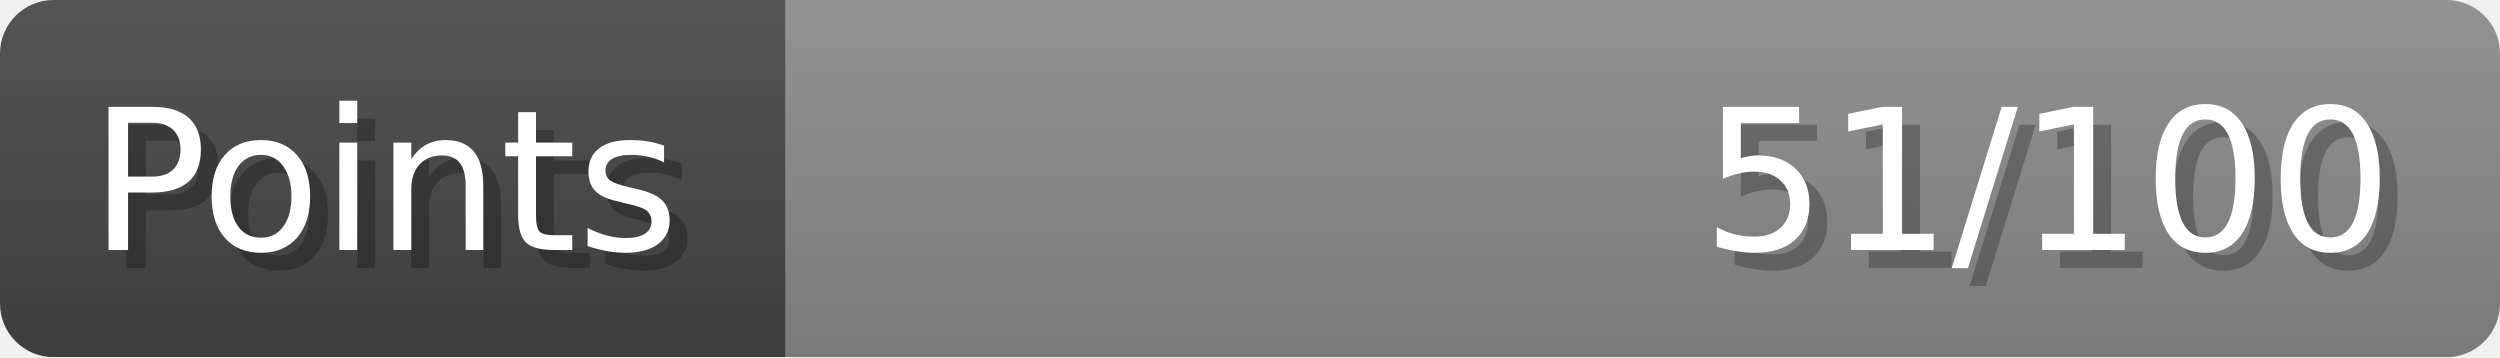
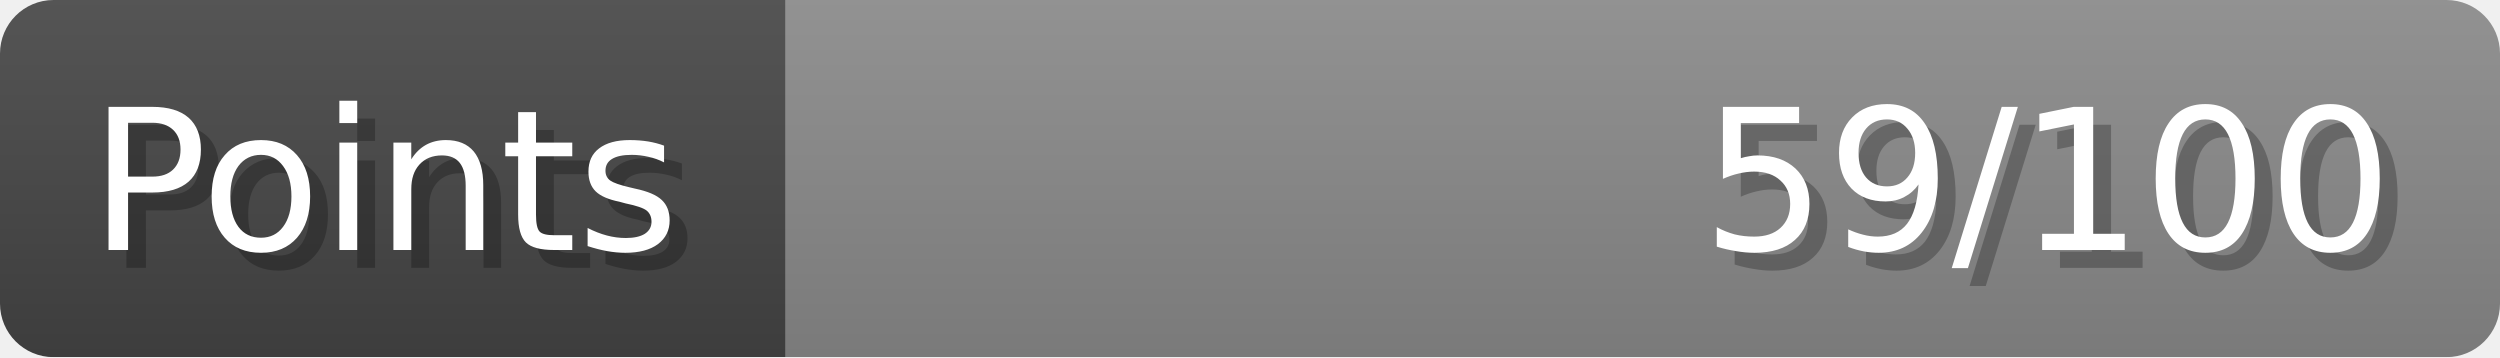
- <svg xmlns="http://www.w3.org/2000/svg" width="140px" height="20px" role="img" aria-label="Points: 51/100">
+ <svg xmlns="http://www.w3.org/2000/svg" width="140px" height="20px" role="img" aria-label="Points: 59/100">
  <linearGradient id="a" x2="0" y2="100%">
    <stop offset="0" stop-opacity=".1" stop-color="#EEE" />
    <stop offset="1" stop-opacity=".1" />
  </linearGradient>
  <mask id="m">
    <rect width="100%" height="100%" rx="3" fill="#FFF" />
  </mask>
  <g mask="url(#m)">
    <rect x="0" y="0" width="44" height="20" fill="#444" />
    <svg x="44" y="0" width="96" height="20">
      <rect width="100%" height="100%" fill="#888888" />
      <rect width="0%" height="100%" fill="#33CC11" transform="">
-         <animate attributeName="width" begin="0.5s" dur="600ms" from="0%" to="51%" repeatCount="1" fill="freeze" calcMode="spline" keyTimes="0; 1" keySplines="0.3, 0.61, 0.355, 1" />
+         <animate attributeName="width" begin="0.5s" dur="600ms" from="0%" to="59%" repeatCount="1" fill="freeze" calcMode="spline" keyTimes="0; 1" keySplines="0.3, 0.61, 0.355, 1" />
      </rect>
    </svg>
    <rect width="140" height="20" fill="url(#a)" />
  </g>
  <g aria-hidden="true" font-size="11" font-family="Verdana, DejaVu Sans, sans-serif" fill="#FFFFFF">
    <text x="6" y="15" fill="#000" opacity="0.25">Points</text>
    <text x="5" y="14">Points</text>
-     <text x="135" y="15" fill="#000" opacity="0.25" text-anchor="end">51/100</text>
-     <text x="134" y="14" text-anchor="end">51/100</text>
+     <text x="135" y="15" fill="#000" opacity="0.25" text-anchor="end">59/100</text>
+     <text x="134" y="14" text-anchor="end">59/100</text>
  </g>
</svg>
